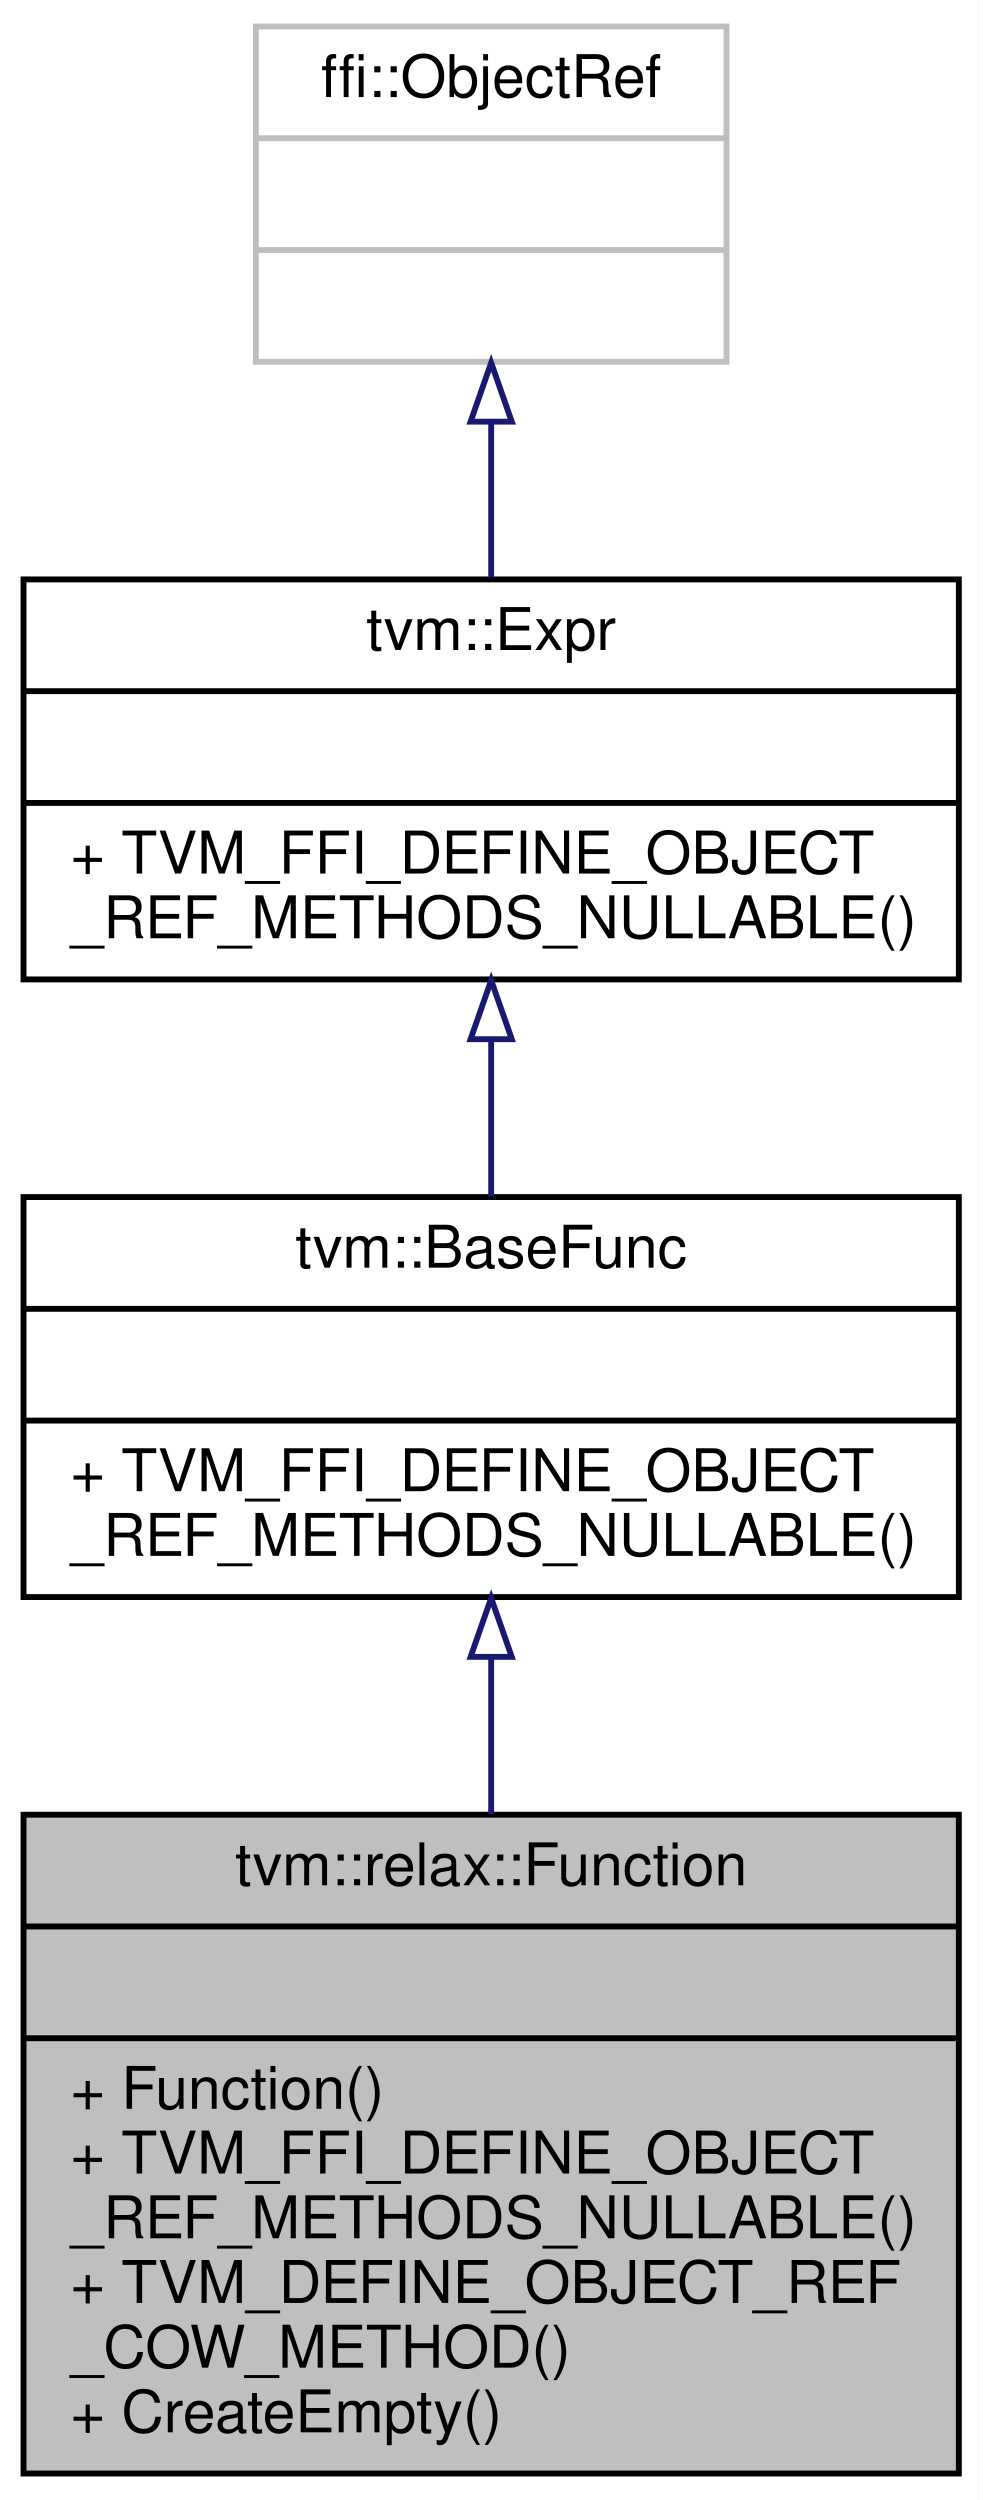
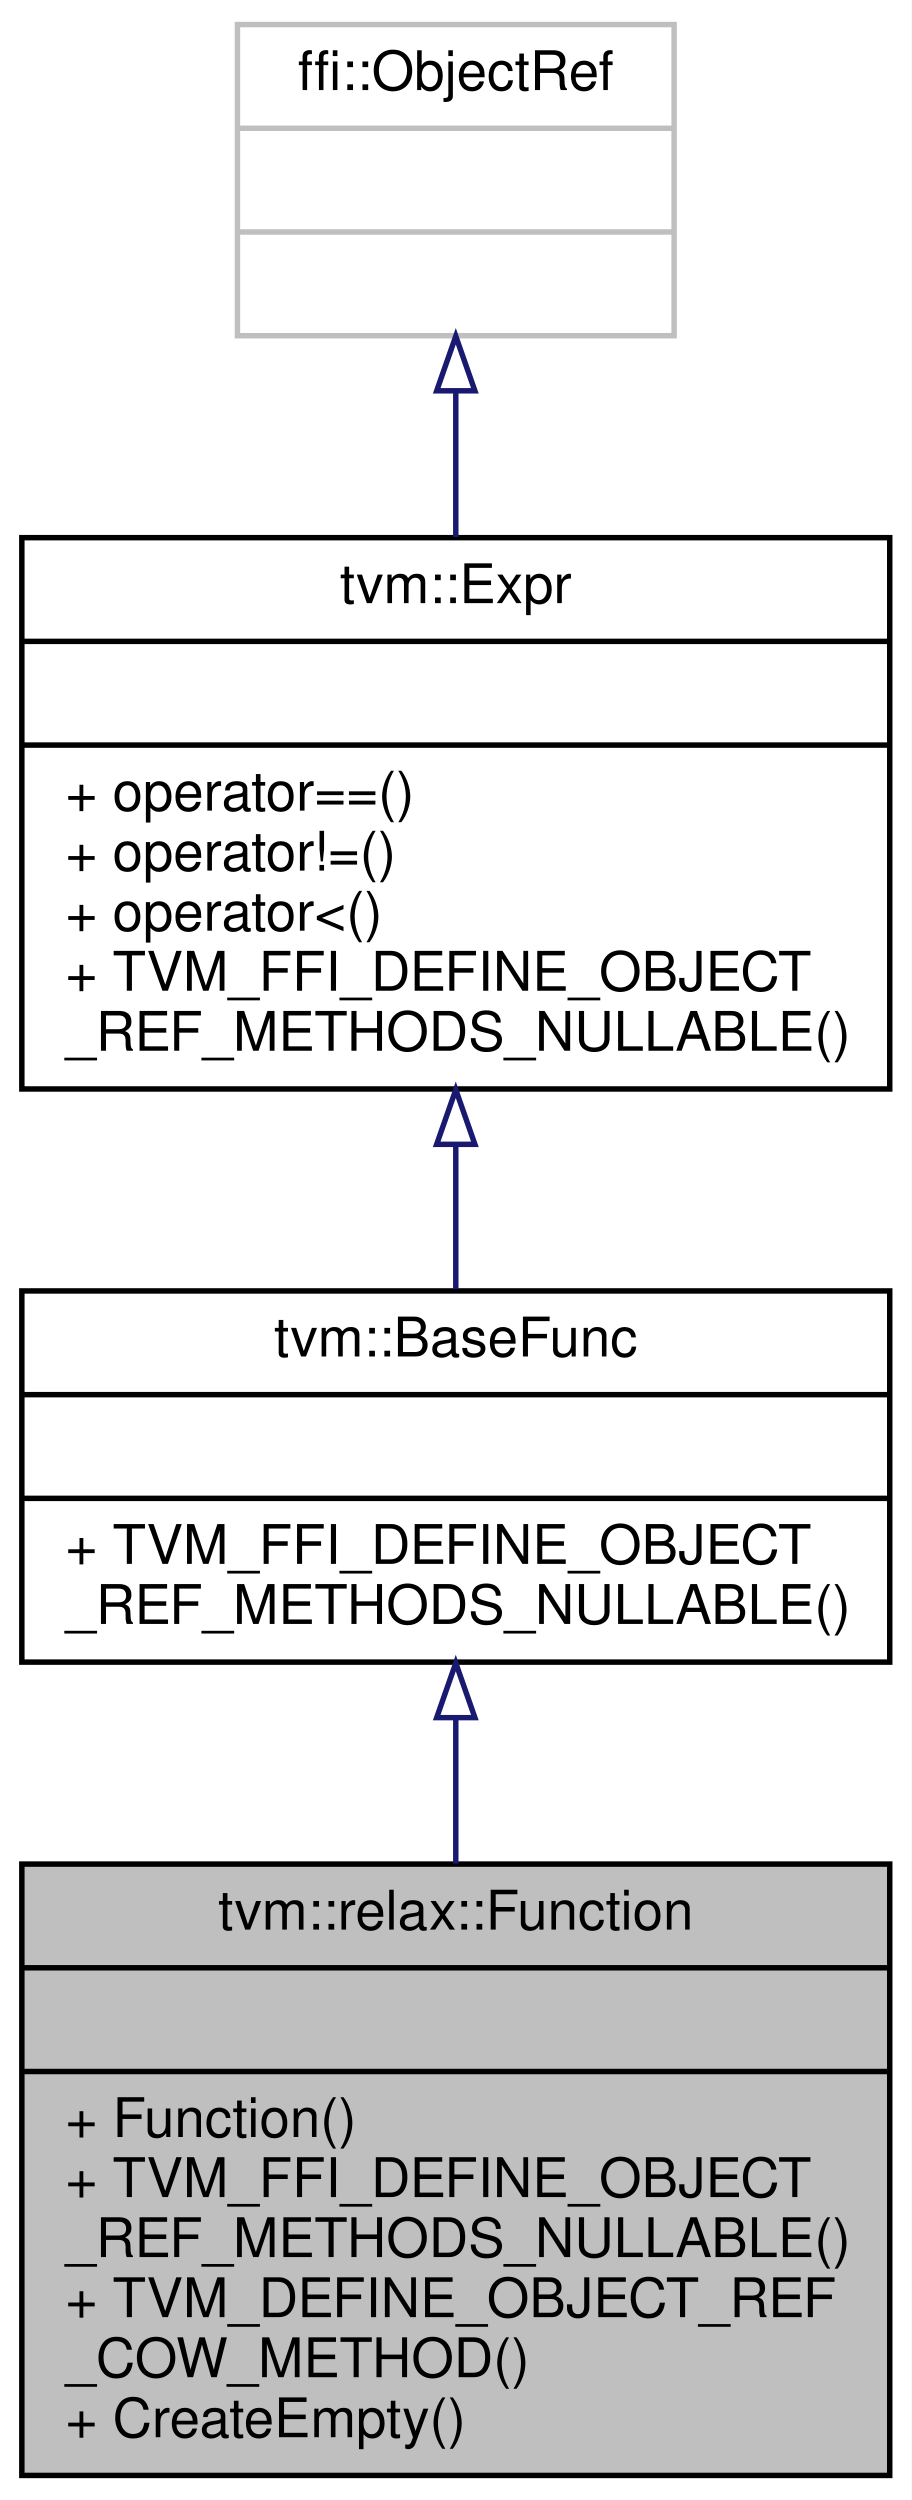
- <svg xmlns="http://www.w3.org/2000/svg" xmlns:xlink="http://www.w3.org/1999/xlink" width="167pt" height="425pt" viewBox="0.00 0.00 167.00 425.00">
-   <g id="graph0" class="graph" transform="scale(1 1) rotate(0) translate(4 421)">
-     <polygon fill="white" stroke="transparent" points="-4,4 -4,-421 163,-421 163,4 -4,4" />
+ <svg xmlns="http://www.w3.org/2000/svg" xmlns:xlink="http://www.w3.org/1999/xlink" width="167pt" height="458pt" viewBox="0.00 0.00 167.00 458.00">
+   <g id="graph0" class="graph" transform="scale(1 1) rotate(0) translate(4 454)">
+     <polygon fill="white" stroke="transparent" points="-4,4 -4,-454 163,-454 163,4 -4,4" />
    <g id="node1" class="node">
      <g id="a_node1">
        <a xlink:title=" ">
          <polygon fill="#bfbfbf" stroke="black" points="0,-0.5 0,-112.5 159,-112.5 159,-0.5 0,-0.5" />
          <text text-anchor="middle" x="79.5" y="-100.5" font-family="Helvetica,sans-Serif" font-size="10.00">tvm::relax::Function</text>
          <polyline fill="none" stroke="black" points="0,-93.5 159,-93.5 " />
          <text text-anchor="middle" x="79.5" y="-81.5" font-family="Helvetica,sans-Serif" font-size="10.00"> </text>
          <polyline fill="none" stroke="black" points="0,-74.5 159,-74.5 " />
          <text text-anchor="start" x="8" y="-62.5" font-family="Helvetica,sans-Serif" font-size="10.00">+ Function()</text>
          <text text-anchor="start" x="8" y="-51.5" font-family="Helvetica,sans-Serif" font-size="10.00">+ TVM_FFI_DEFINE_OBJECT</text>
          <text text-anchor="start" x="8" y="-40.5" font-family="Helvetica,sans-Serif" font-size="10.00">_REF_METHODS_NULLABLE()</text>
          <text text-anchor="start" x="8" y="-29.5" font-family="Helvetica,sans-Serif" font-size="10.00">+ TVM_DEFINE_OBJECT_REF</text>
          <text text-anchor="start" x="8" y="-18.5" font-family="Helvetica,sans-Serif" font-size="10.00">_COW_METHOD()</text>
          <text text-anchor="start" x="8" y="-7.5" font-family="Helvetica,sans-Serif" font-size="10.00">+ CreateEmpty()</text>
        </a>
      </g>
    </g>
    <g id="node2" class="node">
      <g id="a_node2">
        <a xlink:href="classtvm_1_1BaseFunc.html" target="_top" xlink:title="Managed reference to BaseFuncNode.">
          <polygon fill="white" stroke="black" points="0,-149.5 0,-217.5 159,-217.5 159,-149.5 0,-149.5" />
          <text text-anchor="middle" x="79.5" y="-205.5" font-family="Helvetica,sans-Serif" font-size="10.00">tvm::BaseFunc</text>
          <polyline fill="none" stroke="black" points="0,-198.5 159,-198.5 " />
          <text text-anchor="middle" x="79.5" y="-186.5" font-family="Helvetica,sans-Serif" font-size="10.00"> </text>
          <polyline fill="none" stroke="black" points="0,-179.5 159,-179.5 " />
          <text text-anchor="start" x="8" y="-167.5" font-family="Helvetica,sans-Serif" font-size="10.00">+ TVM_FFI_DEFINE_OBJECT</text>
          <text text-anchor="start" x="8" y="-156.5" font-family="Helvetica,sans-Serif" font-size="10.00">_REF_METHODS_NULLABLE()</text>
        </a>
      </g>
    </g>
    <g id="edge1" class="edge">
      <path fill="none" stroke="midnightblue" d="M79.5,-139.18C79.5,-130.6 79.5,-121.49 79.5,-112.59" />
      <polygon fill="none" stroke="midnightblue" points="76,-139.33 79.5,-149.33 83,-139.33 76,-139.33" />
    </g>
    <g id="node3" class="node">
      <g id="a_node3">
        <a xlink:href="classtvm_1_1Expr.html" target="_top" xlink:title="Managed reference to ExprNode.">
-           <polygon fill="white" stroke="black" points="0,-254.5 0,-322.5 159,-322.5 159,-254.5 0,-254.5" />
-           <text text-anchor="middle" x="79.5" y="-310.5" font-family="Helvetica,sans-Serif" font-size="10.00">tvm::Expr</text>
-           <polyline fill="none" stroke="black" points="0,-303.5 159,-303.5 " />
-           <text text-anchor="middle" x="79.5" y="-291.5" font-family="Helvetica,sans-Serif" font-size="10.00"> </text>
-           <polyline fill="none" stroke="black" points="0,-284.5 159,-284.5 " />
+           <polygon fill="white" stroke="black" points="0,-254.5 0,-355.5 159,-355.5 159,-254.5 0,-254.5" />
+           <text text-anchor="middle" x="79.5" y="-343.5" font-family="Helvetica,sans-Serif" font-size="10.00">tvm::Expr</text>
+           <polyline fill="none" stroke="black" points="0,-336.5 159,-336.5 " />
+           <text text-anchor="middle" x="79.5" y="-324.5" font-family="Helvetica,sans-Serif" font-size="10.00"> </text>
+           <polyline fill="none" stroke="black" points="0,-317.5 159,-317.5 " />
+           <text text-anchor="start" x="8" y="-305.5" font-family="Helvetica,sans-Serif" font-size="10.00">+ operator==()</text>
+           <text text-anchor="start" x="8" y="-294.5" font-family="Helvetica,sans-Serif" font-size="10.00">+ operator!=()</text>
+           <text text-anchor="start" x="8" y="-283.5" font-family="Helvetica,sans-Serif" font-size="10.00">+ operator&lt;()</text>
          <text text-anchor="start" x="8" y="-272.5" font-family="Helvetica,sans-Serif" font-size="10.00">+ TVM_FFI_DEFINE_OBJECT</text>
          <text text-anchor="start" x="8" y="-261.5" font-family="Helvetica,sans-Serif" font-size="10.00">_REF_METHODS_NULLABLE()</text>
        </a>
      </g>
    </g>
    <g id="edge2" class="edge">
-       <path fill="none" stroke="midnightblue" d="M79.5,-244.14C79.5,-235.26 79.5,-226.04 79.5,-217.59" />
-       <polygon fill="none" stroke="midnightblue" points="76,-244.34 79.5,-254.34 83,-244.34 76,-244.34" />
+       <path fill="none" stroke="midnightblue" d="M79.5,-244.17C79.5,-235.11 79.5,-226.05 79.5,-217.83" />
+       <polygon fill="none" stroke="midnightblue" points="76,-244.36 79.5,-254.36 83,-244.36 76,-244.36" />
    </g>
    <g id="node4" class="node">
      <g id="a_node4">
        <a xlink:title=" ">
-           <polygon fill="white" stroke="#bfbfbf" points="39.5,-359.5 39.5,-416.5 119.5,-416.5 119.5,-359.5 39.5,-359.5" />
-           <text text-anchor="middle" x="79.5" y="-404.5" font-family="Helvetica,sans-Serif" font-size="10.00">ffi::ObjectRef</text>
-           <polyline fill="none" stroke="#bfbfbf" points="39.5,-397.5 119.5,-397.5 " />
-           <text text-anchor="middle" x="79.5" y="-385.5" font-family="Helvetica,sans-Serif" font-size="10.00"> </text>
-           <polyline fill="none" stroke="#bfbfbf" points="39.5,-378.5 119.5,-378.5 " />
-           <text text-anchor="middle" x="79.5" y="-366.5" font-family="Helvetica,sans-Serif" font-size="10.00"> </text>
+           <polygon fill="white" stroke="#bfbfbf" points="39.5,-392.5 39.5,-449.5 119.5,-449.5 119.5,-392.5 39.5,-392.5" />
+           <text text-anchor="middle" x="79.5" y="-437.5" font-family="Helvetica,sans-Serif" font-size="10.00">ffi::ObjectRef</text>
+           <polyline fill="none" stroke="#bfbfbf" points="39.5,-430.5 119.5,-430.5 " />
+           <text text-anchor="middle" x="79.5" y="-418.5" font-family="Helvetica,sans-Serif" font-size="10.00"> </text>
+           <polyline fill="none" stroke="#bfbfbf" points="39.5,-411.5 119.5,-411.5 " />
+           <text text-anchor="middle" x="79.5" y="-399.5" font-family="Helvetica,sans-Serif" font-size="10.00"> </text>
        </a>
      </g>
    </g>
    <g id="edge3" class="edge">
-       <path fill="none" stroke="midnightblue" d="M79.5,-349.06C79.5,-340.39 79.5,-331.24 79.5,-322.79" />
-       <polygon fill="none" stroke="midnightblue" points="76,-349.32 79.5,-359.32 83,-349.32 76,-349.32" />
+       <path fill="none" stroke="midnightblue" d="M79.5,-382.35C79.5,-373.8 79.5,-364.58 79.5,-355.61" />
+       <polygon fill="none" stroke="midnightblue" points="76,-382.4 79.5,-392.4 83,-382.4 76,-382.4" />
    </g>
  </g>
</svg>
